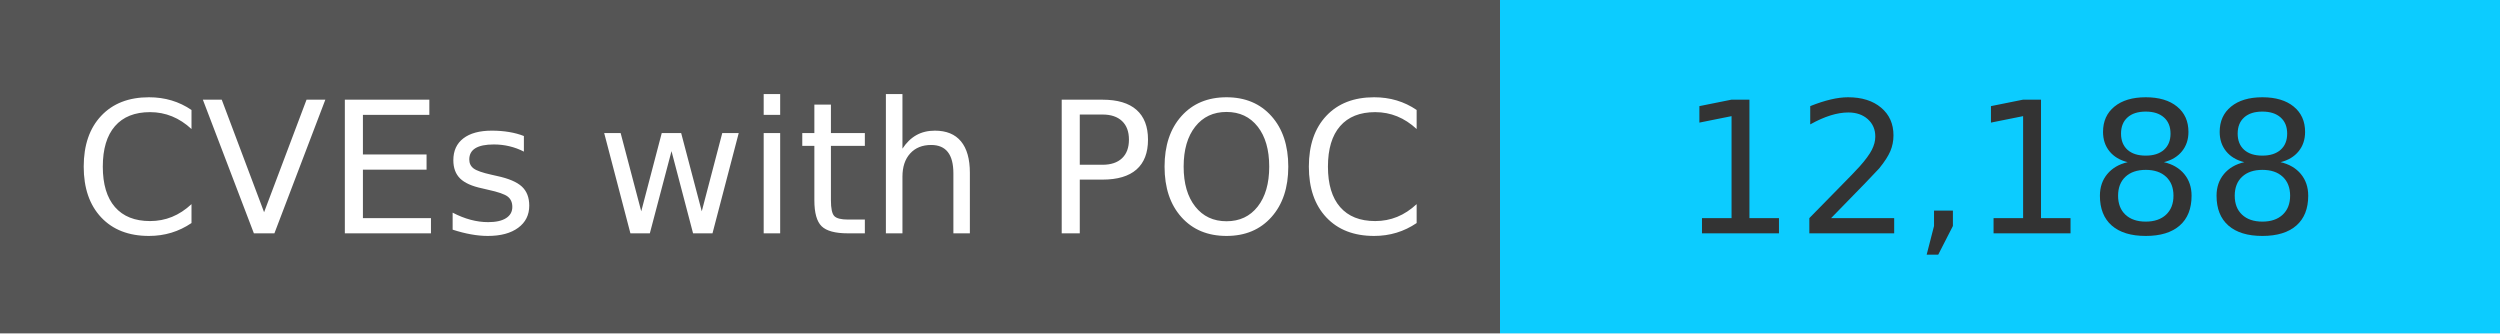
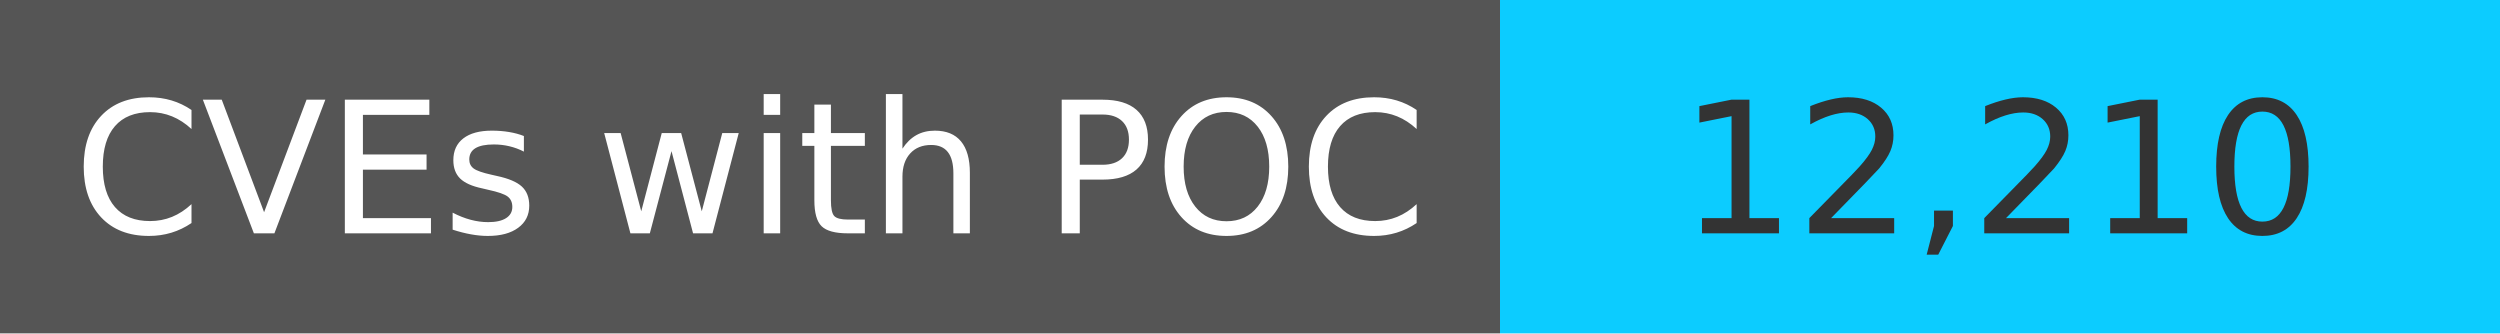
<svg xmlns="http://www.w3.org/2000/svg" width="150" height="20" role="img">
  <linearGradient id="s" x2="0" y2="100%">
    <stop offset="0" stop-color="#bbb" stop-opacity=".1" />
    <stop offset="1" stop-opacity=".1" />
  </linearGradient>
  <g>
    <rect width="90" height="20" fill="#555" />
    <rect x="90" width="267" height="20" fill="#0cccff" />
  </g>
  <g fill="#fff" text-anchor="middle" font-family="Verdana,Geneva,DejaVu Sans,sans-serif" text-rendering="geometricPrecision" font-size="110">
    <text x="450" y="140" transform="scale(.1)" fill="#fff">
            CVEs with POC
        </text>
    <text x="1200" y="140" transform="scale(.1)" fill="#333">
-             12,188
+             12,210
        </text>
  </g>
</svg>
